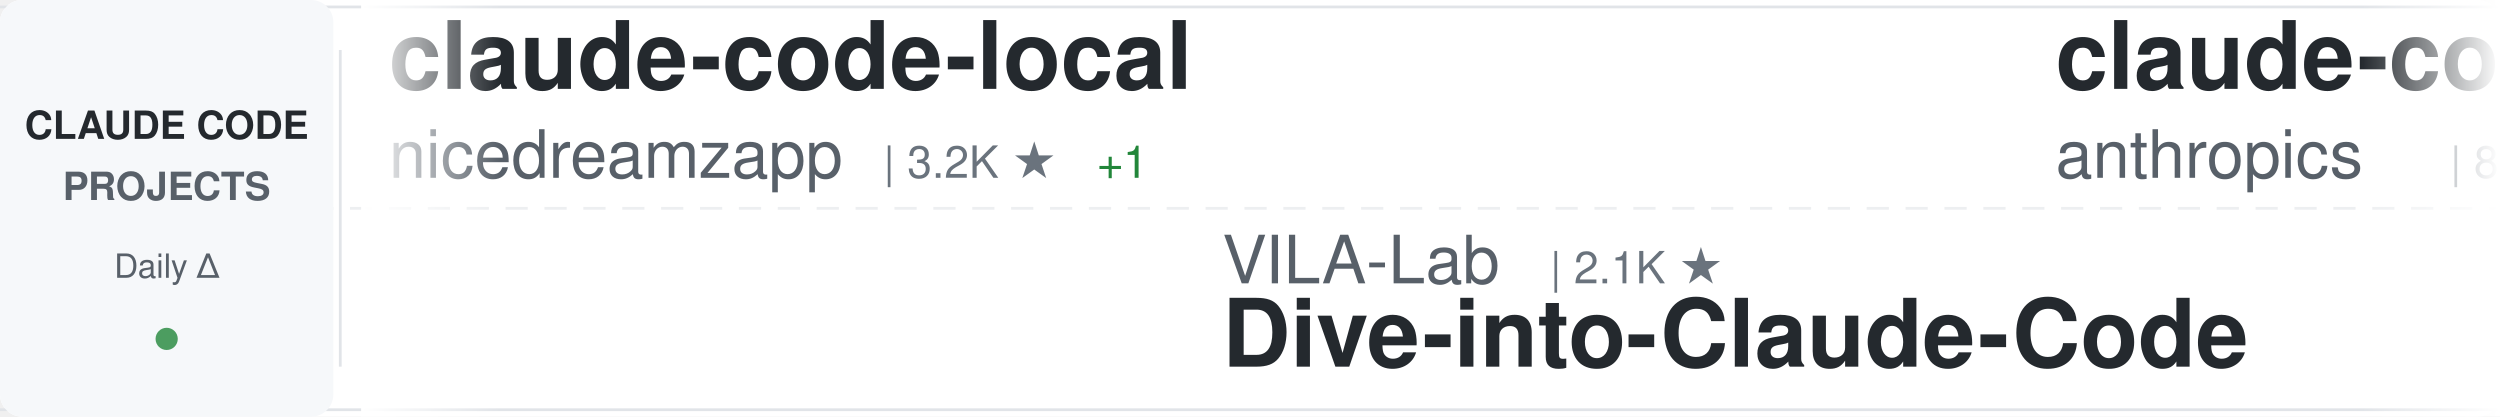
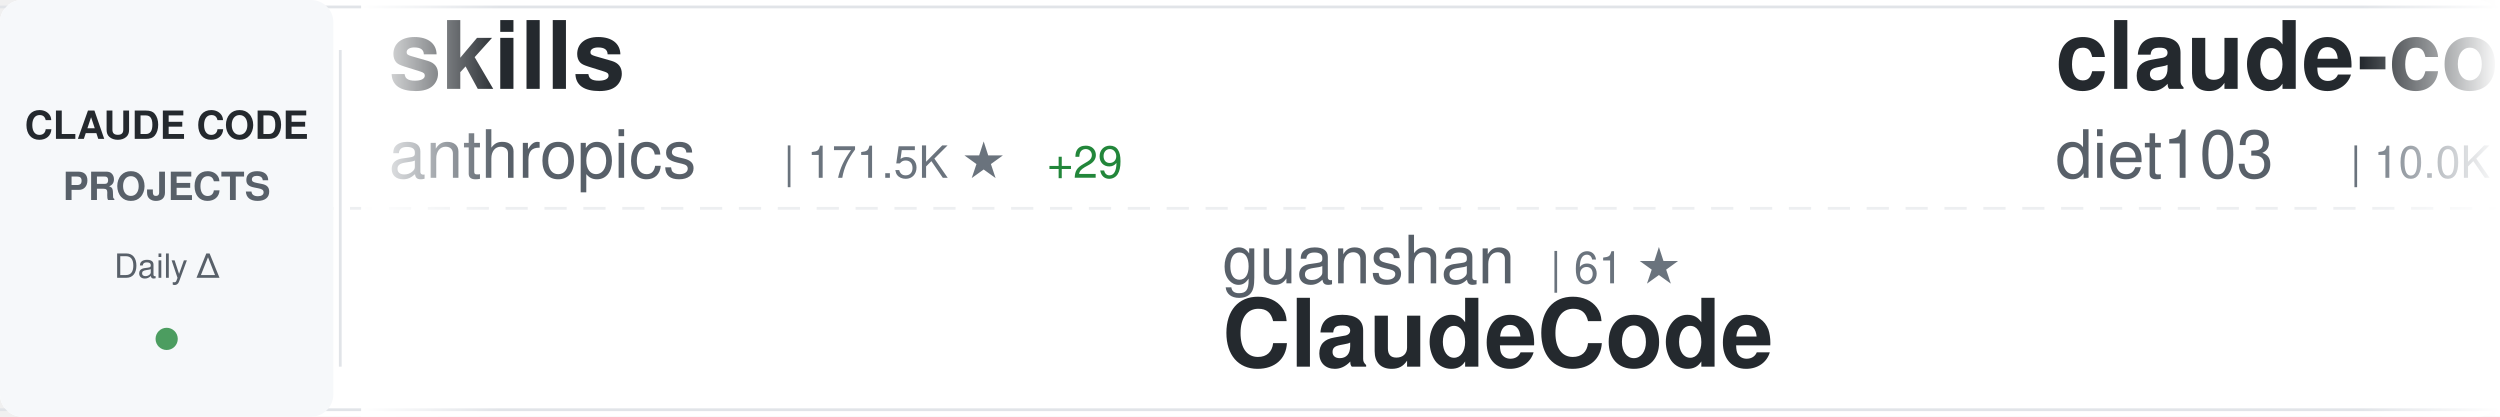
<svg xmlns="http://www.w3.org/2000/svg" width="900" height="150">
  <defs>
    <linearGradient id="awesomeLeftFade" x1="0%" y1="0%" x2="100%" y2="0%">
      <stop offset="0%" style="stop-color:#ffffff;stop-opacity:1" />
      <stop offset="100%" style="stop-color:#ffffff;stop-opacity:0" />
    </linearGradient>
    <linearGradient id="awesomeRightFade" x1="0%" y1="0%" x2="100%" y2="0%">
      <stop offset="0%" style="stop-color:#ffffff;stop-opacity:0" />
      <stop offset="100%" style="stop-color:#ffffff;stop-opacity:1" />
    </linearGradient>
  </defs>
  <rect width="900" height="150" fill="#ffffff" rx="8" />
  <rect x="0" y="2" width="900" height="1" fill="#e1e4e8" />
  <rect x="0" y="147" width="900" height="1" fill="#e1e4e8" />
  <line x1="0" y1="75" x2="900" y2="75" stroke="#e1e4e8" stroke-width="1" stroke-dasharray="8 6" opacity="0.6" />
  <rect x="0" y="0" width="120" height="150" fill="#f6f8fa" rx="8" />
  <text x="60" y="50" font-family="-apple-system, BlinkMacSystemFont, 'Segoe UI', Helvetica, Arial, sans-serif" font-size="14" font-weight="600" fill="#24292e" text-anchor="middle">CLAUDE CODE</text>
  <text x="60" y="72" font-family="-apple-system, BlinkMacSystemFont, 'Segoe UI', Helvetica, Arial, sans-serif" font-size="14" font-weight="600" fill="#586069" text-anchor="middle">PROJECTS</text>
  <text x="60" y="100" font-family="-apple-system, BlinkMacSystemFont, 'Segoe UI', Helvetica, Arial, sans-serif" font-size="12" font-weight="500" fill="#586069" text-anchor="middle">Daily Δ</text>
  <circle cx="60" cy="122" r="4" fill="#22863a" opacity="0.8" />
  <rect x="122" y="18" width="1" height="114" fill="#e1e4e8" />
  <clipPath id="awesomeTickerClip">
    <rect x="130" y="0" width="770" height="150" />
  </clipPath>
  <g clip-path="url(#awesomeTickerClip)">
    <g id="awesomeTickerItems">
      <animateTransform attributeName="transform" attributeType="XML" type="translate" from="0 0" to="-3000 0" dur="54s" repeatCount="indefinite" />
      <g transform="translate(0, 0)">
-         <text x="140" y="32" font-family="-apple-system, BlinkMacSystemFont, 'Segoe UI', Helvetica, Arial, sans-serif" font-size="34" font-weight="600" fill="#24292e">claude-code-local</text>
-         <text x="140" y="64" font-family="-apple-system, BlinkMacSystemFont, 'Segoe UI', Helvetica, Arial, sans-serif" font-size="24" font-weight="400" fill="#586069">nicedreamzapp</text>
-         <text x="318" y="64" font-family="-apple-system, BlinkMacSystemFont, 'Segoe UI', Helvetica, Arial, sans-serif" font-size="16" font-weight="500" fill="#6a737d">| 3.2K ★</text>
-         <text x="395" y="64" font-family="-apple-system, BlinkMacSystemFont, 'Segoe UI', Helvetica, Arial, sans-serif" font-size="16" font-weight="500" fill="#22863a"> +1</text>
+         <text x="140" y="32" font-family="-apple-system, BlinkMacSystemFont, 'Segoe UI', Helvetica, Arial, sans-serif" font-size="34" font-weight="600" fill="#24292e">skills</text>
+         <text x="140" y="64" font-family="-apple-system, BlinkMacSystemFont, 'Segoe UI', Helvetica, Arial, sans-serif" font-size="24" font-weight="400" fill="#586069">anthropics</text>
+         <text x="282" y="64" font-family="-apple-system, BlinkMacSystemFont, 'Segoe UI', Helvetica, Arial, sans-serif" font-size="16" font-weight="500" fill="#6a737d">| 171.5K ★</text>
+         <text x="377" y="64" font-family="-apple-system, BlinkMacSystemFont, 'Segoe UI', Helvetica, Arial, sans-serif" font-size="16" font-weight="500" fill="#22863a"> +29</text>
      </g>
      <g transform="translate(300, 0)">
-         <text x="140" y="102" font-family="-apple-system, BlinkMacSystemFont, 'Segoe UI', Helvetica, Arial, sans-serif" font-size="24" font-weight="400" fill="#586069">VILA-Lab</text>
-         <text x="258" y="102" font-family="-apple-system, BlinkMacSystemFont, 'Segoe UI', Helvetica, Arial, sans-serif" font-size="16" font-weight="500" fill="#6a737d">| 2.1K ★</text>
-         <text x="140" y="132" font-family="-apple-system, BlinkMacSystemFont, 'Segoe UI', Helvetica, Arial, sans-serif" font-size="34" font-weight="600" fill="#24292e">Dive-into-Claude-Code</text>
+         <text x="140" y="102" font-family="-apple-system, BlinkMacSystemFont, 'Segoe UI', Helvetica, Arial, sans-serif" font-size="24" font-weight="400" fill="#586069">guanshan</text>
+         <text x="258" y="102" font-family="-apple-system, BlinkMacSystemFont, 'Segoe UI', Helvetica, Arial, sans-serif" font-size="16" font-weight="500" fill="#6a737d">| 61 ★</text>
+         <text x="140" y="132" font-family="-apple-system, BlinkMacSystemFont, 'Segoe UI', Helvetica, Arial, sans-serif" font-size="34" font-weight="600" fill="#24292e">ClaudeCode</text>
      </g>
      <g transform="translate(600, 0)">
-         <text x="140" y="32" font-family="-apple-system, BlinkMacSystemFont, 'Segoe UI', Helvetica, Arial, sans-serif" font-size="34" font-weight="600" fill="#24292e">claude-code-action</text>
-         <text x="140" y="64" font-family="-apple-system, BlinkMacSystemFont, 'Segoe UI', Helvetica, Arial, sans-serif" font-size="24" font-weight="400" fill="#586069">anthropics</text>
-         <text x="282" y="64" font-family="-apple-system, BlinkMacSystemFont, 'Segoe UI', Helvetica, Arial, sans-serif" font-size="16" font-weight="500" fill="#6a737d">| 8.7K ★</text>
-         <text x="359" y="64" font-family="-apple-system, BlinkMacSystemFont, 'Segoe UI', Helvetica, Arial, sans-serif" font-size="16" font-weight="500" fill="#22863a"> +1</text>
+         <text x="140" y="32" font-family="-apple-system, BlinkMacSystemFont, 'Segoe UI', Helvetica, Arial, sans-serif" font-size="34" font-weight="600" fill="#24292e">claude-code-infrastructu...</text>
+         <text x="140" y="64" font-family="-apple-system, BlinkMacSystemFont, 'Segoe UI', Helvetica, Arial, sans-serif" font-size="24" font-weight="400" fill="#586069">diet103</text>
+         <text x="246" y="64" font-family="-apple-system, BlinkMacSystemFont, 'Segoe UI', Helvetica, Arial, sans-serif" font-size="16" font-weight="500" fill="#6a737d">| 10.0K ★</text>
      </g>
      <g transform="translate(900, 0)">
-         <text x="140" y="102" font-family="-apple-system, BlinkMacSystemFont, 'Segoe UI', Helvetica, Arial, sans-serif" font-size="24" font-weight="400" fill="#586069">AICoderTudou</text>
-         <text x="306" y="102" font-family="-apple-system, BlinkMacSystemFont, 'Segoe UI', Helvetica, Arial, sans-serif" font-size="16" font-weight="500" fill="#6a737d">| 496 ★</text>
-         <text x="140" y="132" font-family="-apple-system, BlinkMacSystemFont, 'Segoe UI', Helvetica, Arial, sans-serif" font-size="34" font-weight="600" fill="#24292e">claude-code-tudou</text>
+         <text x="140" y="102" font-family="-apple-system, BlinkMacSystemFont, 'Segoe UI', Helvetica, Arial, sans-serif" font-size="24" font-weight="400" fill="#586069">Yeachan-Heo</text>
+         <text x="294" y="102" font-family="-apple-system, BlinkMacSystemFont, 'Segoe UI', Helvetica, Arial, sans-serif" font-size="16" font-weight="500" fill="#6a737d">| 38.8K ★</text>
+         <text x="380" y="102" font-family="-apple-system, BlinkMacSystemFont, 'Segoe UI', Helvetica, Arial, sans-serif" font-size="16" font-weight="500" fill="#22863a"> +3</text>
+         <text x="140" y="132" font-family="-apple-system, BlinkMacSystemFont, 'Segoe UI', Helvetica, Arial, sans-serif" font-size="34" font-weight="600" fill="#24292e">oh-my-claudecode</text>
      </g>
      <g transform="translate(1200, 0)">
-         <text x="140" y="32" font-family="-apple-system, BlinkMacSystemFont, 'Segoe UI', Helvetica, Arial, sans-serif" font-size="34" font-weight="600" fill="#24292e">claude-code-showcase</text>
-         <text x="140" y="64" font-family="-apple-system, BlinkMacSystemFont, 'Segoe UI', Helvetica, Arial, sans-serif" font-size="24" font-weight="400" fill="#586069">ChrisWiles</text>
-         <text x="282" y="64" font-family="-apple-system, BlinkMacSystemFont, 'Segoe UI', Helvetica, Arial, sans-serif" font-size="16" font-weight="500" fill="#6a737d">| 6.0K ★</text>
+         <text x="140" y="32" font-family="-apple-system, BlinkMacSystemFont, 'Segoe UI', Helvetica, Arial, sans-serif" font-size="34" font-weight="600" fill="#24292e">claude-code-ultimate-gui...</text>
+         <text x="140" y="64" font-family="-apple-system, BlinkMacSystemFont, 'Segoe UI', Helvetica, Arial, sans-serif" font-size="24" font-weight="400" fill="#586069">FlorianBruniaux</text>
+         <text x="342" y="64" font-family="-apple-system, BlinkMacSystemFont, 'Segoe UI', Helvetica, Arial, sans-serif" font-size="16" font-weight="500" fill="#6a737d">| 5.8K ★</text>
      </g>
      <g transform="translate(1500, 0)">
-         <text x="140" y="102" font-family="-apple-system, BlinkMacSystemFont, 'Segoe UI', Helvetica, Arial, sans-serif" font-size="24" font-weight="400" fill="#586069">andrew-kramer-inno</text>
-         <text x="378" y="102" font-family="-apple-system, BlinkMacSystemFont, 'Segoe UI', Helvetica, Arial, sans-serif" font-size="16" font-weight="500" fill="#6a737d">| 594 ★</text>
-         <text x="140" y="132" font-family="-apple-system, BlinkMacSystemFont, 'Segoe UI', Helvetica, Arial, sans-serif" font-size="34" font-weight="600" fill="#24292e">claude-code-source-build</text>
+         <text x="140" y="102" font-family="-apple-system, BlinkMacSystemFont, 'Segoe UI', Helvetica, Arial, sans-serif" font-size="24" font-weight="400" fill="#586069">nicedreamzapp</text>
+         <text x="318" y="102" font-family="-apple-system, BlinkMacSystemFont, 'Segoe UI', Helvetica, Arial, sans-serif" font-size="16" font-weight="500" fill="#6a737d">| 3.2K ★</text>
+         <text x="140" y="132" font-family="-apple-system, BlinkMacSystemFont, 'Segoe UI', Helvetica, Arial, sans-serif" font-size="34" font-weight="600" fill="#24292e">claude-code-local</text>
      </g>
      <g transform="translate(1800, 0)">
-         <text x="140" y="32" font-family="-apple-system, BlinkMacSystemFont, 'Segoe UI', Helvetica, Arial, sans-serif" font-size="34" font-weight="600" fill="#24292e">ECC</text>
-         <text x="140" y="64" font-family="-apple-system, BlinkMacSystemFont, 'Segoe UI', Helvetica, Arial, sans-serif" font-size="24" font-weight="400" fill="#586069">affaan-m</text>
-         <text x="258" y="64" font-family="-apple-system, BlinkMacSystemFont, 'Segoe UI', Helvetica, Arial, sans-serif" font-size="16" font-weight="500" fill="#6a737d">| 243.0K ★</text>
-         <text x="353" y="64" font-family="-apple-system, BlinkMacSystemFont, 'Segoe UI', Helvetica, Arial, sans-serif" font-size="16" font-weight="500" fill="#22863a"> +29</text>
+         <text x="140" y="32" font-family="-apple-system, BlinkMacSystemFont, 'Segoe UI', Helvetica, Arial, sans-serif" font-size="34" font-weight="600" fill="#24292e">Auto-claude-code-researc...</text>
+         <text x="140" y="64" font-family="-apple-system, BlinkMacSystemFont, 'Segoe UI', Helvetica, Arial, sans-serif" font-size="24" font-weight="400" fill="#586069">wanshuiyin</text>
+         <text x="282" y="64" font-family="-apple-system, BlinkMacSystemFont, 'Segoe UI', Helvetica, Arial, sans-serif" font-size="16" font-weight="500" fill="#6a737d">| 15.2K ★</text>
+         <text x="368" y="64" font-family="-apple-system, BlinkMacSystemFont, 'Segoe UI', Helvetica, Arial, sans-serif" font-size="16" font-weight="500" fill="#22863a"> +22</text>
      </g>
      <g transform="translate(2100, 0)">
-         <text x="140" y="102" font-family="-apple-system, BlinkMacSystemFont, 'Segoe UI', Helvetica, Arial, sans-serif" font-size="24" font-weight="400" fill="#586069">Njengah</text>
-         <text x="246" y="102" font-family="-apple-system, BlinkMacSystemFont, 'Segoe UI', Helvetica, Arial, sans-serif" font-size="16" font-weight="500" fill="#6a737d">| 1.9K ★</text>
-         <text x="140" y="132" font-family="-apple-system, BlinkMacSystemFont, 'Segoe UI', Helvetica, Arial, sans-serif" font-size="34" font-weight="600" fill="#24292e">claude-code-cheat-sheet</text>
+         <text x="140" y="102" font-family="-apple-system, BlinkMacSystemFont, 'Segoe UI', Helvetica, Arial, sans-serif" font-size="24" font-weight="400" fill="#586069">centminmod</text>
+         <text x="282" y="102" font-family="-apple-system, BlinkMacSystemFont, 'Segoe UI', Helvetica, Arial, sans-serif" font-size="16" font-weight="500" fill="#6a737d">| 2.6K ★</text>
+         <text x="359" y="102" font-family="-apple-system, BlinkMacSystemFont, 'Segoe UI', Helvetica, Arial, sans-serif" font-size="16" font-weight="500" fill="#22863a"> +1</text>
+         <text x="140" y="132" font-family="-apple-system, BlinkMacSystemFont, 'Segoe UI', Helvetica, Arial, sans-serif" font-size="34" font-weight="600" fill="#24292e">my-claude-code-setup</text>
      </g>
      <g transform="translate(2400, 0)">
-         <text x="140" y="32" font-family="-apple-system, BlinkMacSystemFont, 'Segoe UI', Helvetica, Arial, sans-serif" font-size="34" font-weight="600" fill="#24292e">claude-code-cli</text>
-         <text x="140" y="64" font-family="-apple-system, BlinkMacSystemFont, 'Segoe UI', Helvetica, Arial, sans-serif" font-size="24" font-weight="400" fill="#586069">huangserva</text>
-         <text x="282" y="64" font-family="-apple-system, BlinkMacSystemFont, 'Segoe UI', Helvetica, Arial, sans-serif" font-size="16" font-weight="500" fill="#6a737d">| 625 ★</text>
+         <text x="140" y="32" font-family="-apple-system, BlinkMacSystemFont, 'Segoe UI', Helvetica, Arial, sans-serif" font-size="34" font-weight="600" fill="#24292e">claude-code-video-toolki...</text>
+         <text x="140" y="64" font-family="-apple-system, BlinkMacSystemFont, 'Segoe UI', Helvetica, Arial, sans-serif" font-size="24" font-weight="400" fill="#586069">digitalsamba</text>
+         <text x="306" y="64" font-family="-apple-system, BlinkMacSystemFont, 'Segoe UI', Helvetica, Arial, sans-serif" font-size="16" font-weight="500" fill="#6a737d">| 2.0K ★</text>
+         <text x="383" y="64" font-family="-apple-system, BlinkMacSystemFont, 'Segoe UI', Helvetica, Arial, sans-serif" font-size="16" font-weight="500" fill="#22863a"> +1</text>
      </g>
      <g transform="translate(2700, 0)">
-         <text x="140" y="102" font-family="-apple-system, BlinkMacSystemFont, 'Segoe UI', Helvetica, Arial, sans-serif" font-size="24" font-weight="400" fill="#586069">multica-ai</text>
-         <text x="282" y="102" font-family="-apple-system, BlinkMacSystemFont, 'Segoe UI', Helvetica, Arial, sans-serif" font-size="16" font-weight="500" fill="#6a737d">| 206.8K ★</text>
-         <text x="377" y="102" font-family="-apple-system, BlinkMacSystemFont, 'Segoe UI', Helvetica, Arial, sans-serif" font-size="16" font-weight="500" fill="#22863a"> +96</text>
-         <text x="140" y="132" font-family="-apple-system, BlinkMacSystemFont, 'Segoe UI', Helvetica, Arial, sans-serif" font-size="34" font-weight="600" fill="#24292e">andrej-karpathy-skills</text>
+         <text x="140" y="102" font-family="-apple-system, BlinkMacSystemFont, 'Segoe UI', Helvetica, Arial, sans-serif" font-size="24" font-weight="400" fill="#586069">https-deeplearning-ai</text>
+         <text x="414" y="102" font-family="-apple-system, BlinkMacSystemFont, 'Segoe UI', Helvetica, Arial, sans-serif" font-size="16" font-weight="500" fill="#6a737d">| 544 ★</text>
+         <text x="140" y="132" font-family="-apple-system, BlinkMacSystemFont, 'Segoe UI', Helvetica, Arial, sans-serif" font-size="34" font-weight="600" fill="#24292e">sc-claude-code-files</text>
      </g>
      <g transform="translate(3000, 0)">
-         <text x="140" y="32" font-family="-apple-system, BlinkMacSystemFont, 'Segoe UI', Helvetica, Arial, sans-serif" font-size="34" font-weight="600" fill="#24292e">claude-code-local</text>
-         <text x="140" y="64" font-family="-apple-system, BlinkMacSystemFont, 'Segoe UI', Helvetica, Arial, sans-serif" font-size="24" font-weight="400" fill="#586069">nicedreamzapp</text>
-         <text x="318" y="64" font-family="-apple-system, BlinkMacSystemFont, 'Segoe UI', Helvetica, Arial, sans-serif" font-size="16" font-weight="500" fill="#6a737d">| 3.2K ★</text>
-         <text x="395" y="64" font-family="-apple-system, BlinkMacSystemFont, 'Segoe UI', Helvetica, Arial, sans-serif" font-size="16" font-weight="500" fill="#22863a"> +1</text>
+         <text x="140" y="32" font-family="-apple-system, BlinkMacSystemFont, 'Segoe UI', Helvetica, Arial, sans-serif" font-size="34" font-weight="600" fill="#24292e">skills</text>
+         <text x="140" y="64" font-family="-apple-system, BlinkMacSystemFont, 'Segoe UI', Helvetica, Arial, sans-serif" font-size="24" font-weight="400" fill="#586069">anthropics</text>
+         <text x="282" y="64" font-family="-apple-system, BlinkMacSystemFont, 'Segoe UI', Helvetica, Arial, sans-serif" font-size="16" font-weight="500" fill="#6a737d">| 171.5K ★</text>
+         <text x="377" y="64" font-family="-apple-system, BlinkMacSystemFont, 'Segoe UI', Helvetica, Arial, sans-serif" font-size="16" font-weight="500" fill="#22863a"> +29</text>
      </g>
      <g transform="translate(3300, 0)">
-         <text x="140" y="102" font-family="-apple-system, BlinkMacSystemFont, 'Segoe UI', Helvetica, Arial, sans-serif" font-size="24" font-weight="400" fill="#586069">VILA-Lab</text>
-         <text x="258" y="102" font-family="-apple-system, BlinkMacSystemFont, 'Segoe UI', Helvetica, Arial, sans-serif" font-size="16" font-weight="500" fill="#6a737d">| 2.1K ★</text>
-         <text x="140" y="132" font-family="-apple-system, BlinkMacSystemFont, 'Segoe UI', Helvetica, Arial, sans-serif" font-size="34" font-weight="600" fill="#24292e">Dive-into-Claude-Code</text>
+         <text x="140" y="102" font-family="-apple-system, BlinkMacSystemFont, 'Segoe UI', Helvetica, Arial, sans-serif" font-size="24" font-weight="400" fill="#586069">guanshan</text>
+         <text x="258" y="102" font-family="-apple-system, BlinkMacSystemFont, 'Segoe UI', Helvetica, Arial, sans-serif" font-size="16" font-weight="500" fill="#6a737d">| 61 ★</text>
+         <text x="140" y="132" font-family="-apple-system, BlinkMacSystemFont, 'Segoe UI', Helvetica, Arial, sans-serif" font-size="34" font-weight="600" fill="#24292e">ClaudeCode</text>
      </g>
      <g transform="translate(3600, 0)">
-         <text x="140" y="32" font-family="-apple-system, BlinkMacSystemFont, 'Segoe UI', Helvetica, Arial, sans-serif" font-size="34" font-weight="600" fill="#24292e">claude-code-action</text>
-         <text x="140" y="64" font-family="-apple-system, BlinkMacSystemFont, 'Segoe UI', Helvetica, Arial, sans-serif" font-size="24" font-weight="400" fill="#586069">anthropics</text>
-         <text x="282" y="64" font-family="-apple-system, BlinkMacSystemFont, 'Segoe UI', Helvetica, Arial, sans-serif" font-size="16" font-weight="500" fill="#6a737d">| 8.7K ★</text>
-         <text x="359" y="64" font-family="-apple-system, BlinkMacSystemFont, 'Segoe UI', Helvetica, Arial, sans-serif" font-size="16" font-weight="500" fill="#22863a"> +1</text>
+         <text x="140" y="32" font-family="-apple-system, BlinkMacSystemFont, 'Segoe UI', Helvetica, Arial, sans-serif" font-size="34" font-weight="600" fill="#24292e">claude-code-infrastructu...</text>
+         <text x="140" y="64" font-family="-apple-system, BlinkMacSystemFont, 'Segoe UI', Helvetica, Arial, sans-serif" font-size="24" font-weight="400" fill="#586069">diet103</text>
+         <text x="246" y="64" font-family="-apple-system, BlinkMacSystemFont, 'Segoe UI', Helvetica, Arial, sans-serif" font-size="16" font-weight="500" fill="#6a737d">| 10.0K ★</text>
      </g>
      <g transform="translate(3900, 0)">
-         <text x="140" y="102" font-family="-apple-system, BlinkMacSystemFont, 'Segoe UI', Helvetica, Arial, sans-serif" font-size="24" font-weight="400" fill="#586069">AICoderTudou</text>
-         <text x="306" y="102" font-family="-apple-system, BlinkMacSystemFont, 'Segoe UI', Helvetica, Arial, sans-serif" font-size="16" font-weight="500" fill="#6a737d">| 496 ★</text>
-         <text x="140" y="132" font-family="-apple-system, BlinkMacSystemFont, 'Segoe UI', Helvetica, Arial, sans-serif" font-size="34" font-weight="600" fill="#24292e">claude-code-tudou</text>
+         <text x="140" y="102" font-family="-apple-system, BlinkMacSystemFont, 'Segoe UI', Helvetica, Arial, sans-serif" font-size="24" font-weight="400" fill="#586069">Yeachan-Heo</text>
+         <text x="294" y="102" font-family="-apple-system, BlinkMacSystemFont, 'Segoe UI', Helvetica, Arial, sans-serif" font-size="16" font-weight="500" fill="#6a737d">| 38.8K ★</text>
+         <text x="380" y="102" font-family="-apple-system, BlinkMacSystemFont, 'Segoe UI', Helvetica, Arial, sans-serif" font-size="16" font-weight="500" fill="#22863a"> +3</text>
+         <text x="140" y="132" font-family="-apple-system, BlinkMacSystemFont, 'Segoe UI', Helvetica, Arial, sans-serif" font-size="34" font-weight="600" fill="#24292e">oh-my-claudecode</text>
      </g>
    </g>
  </g>
  <rect x="130" y="0" width="50" height="150" fill="url(#awesomeLeftFade)" />
  <rect x="850" y="0" width="50" height="150" fill="url(#awesomeRightFade)" />
</svg>
